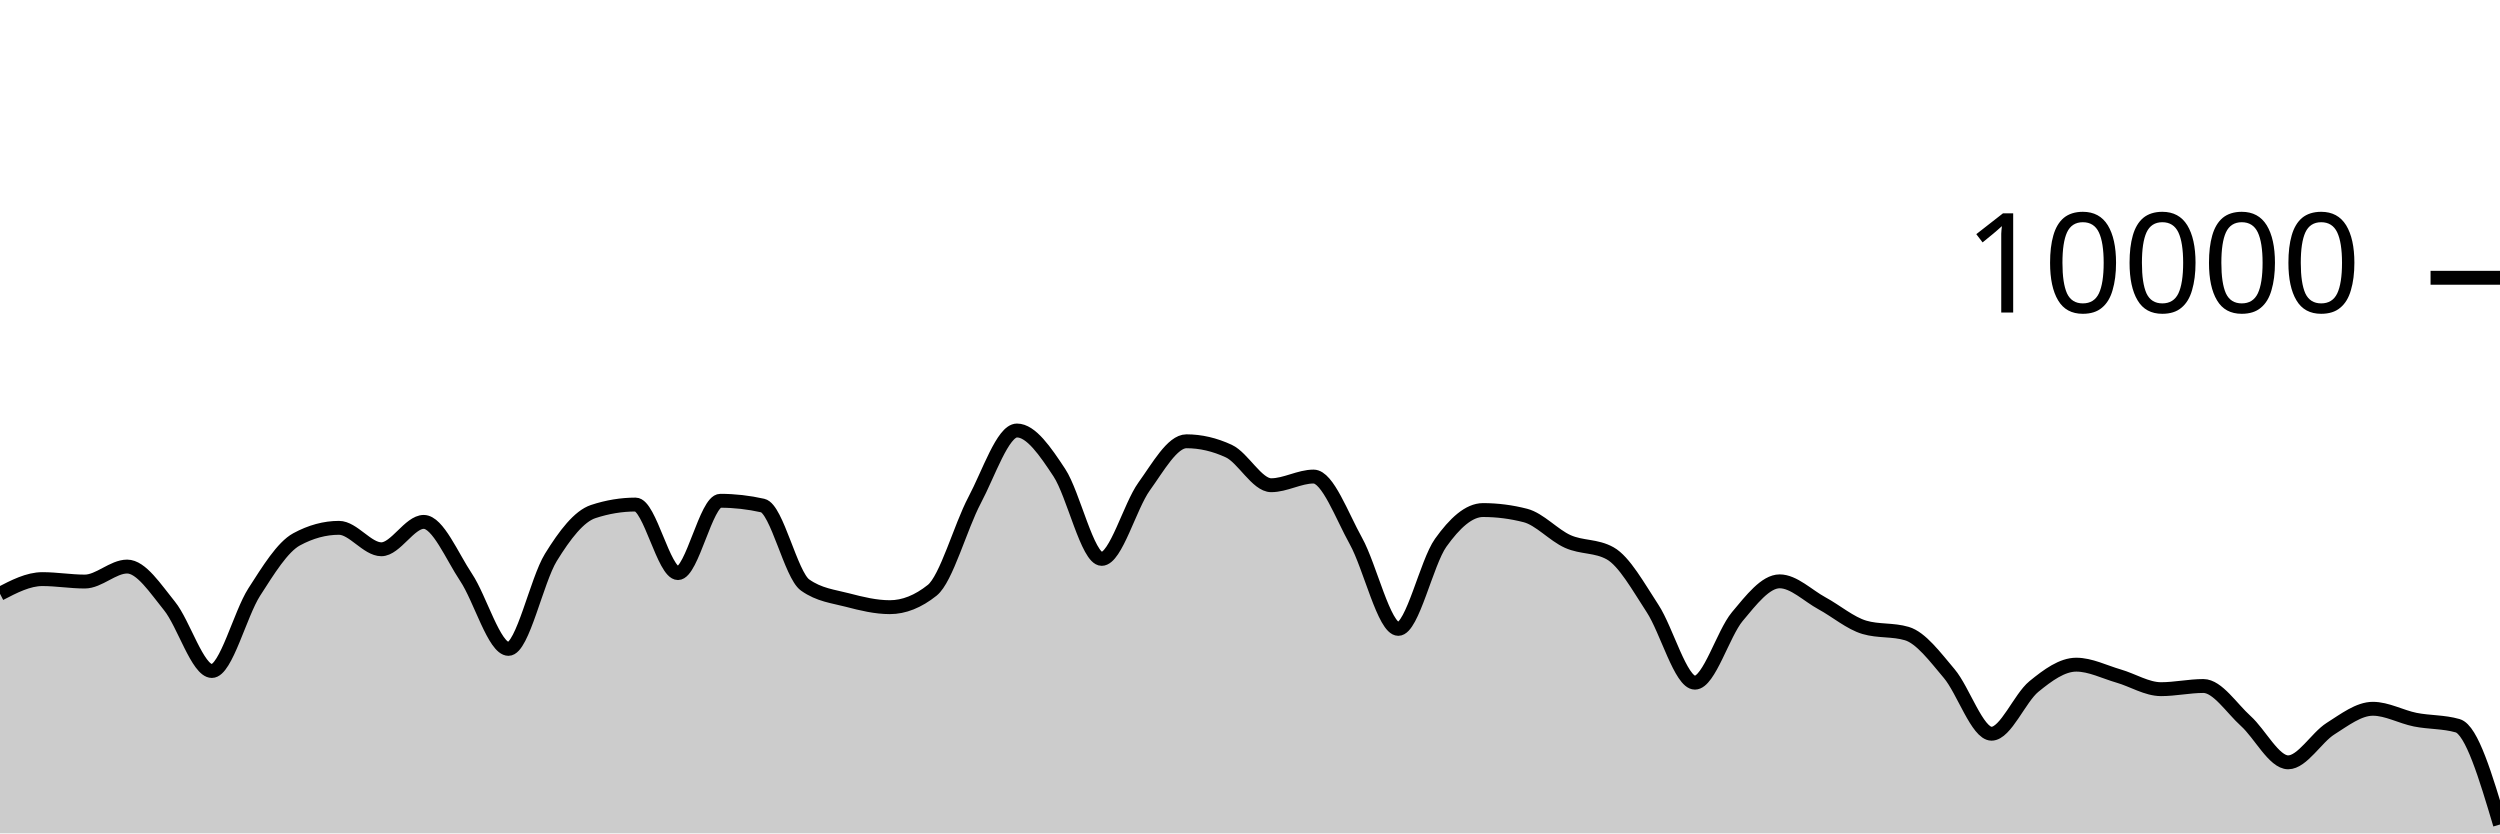
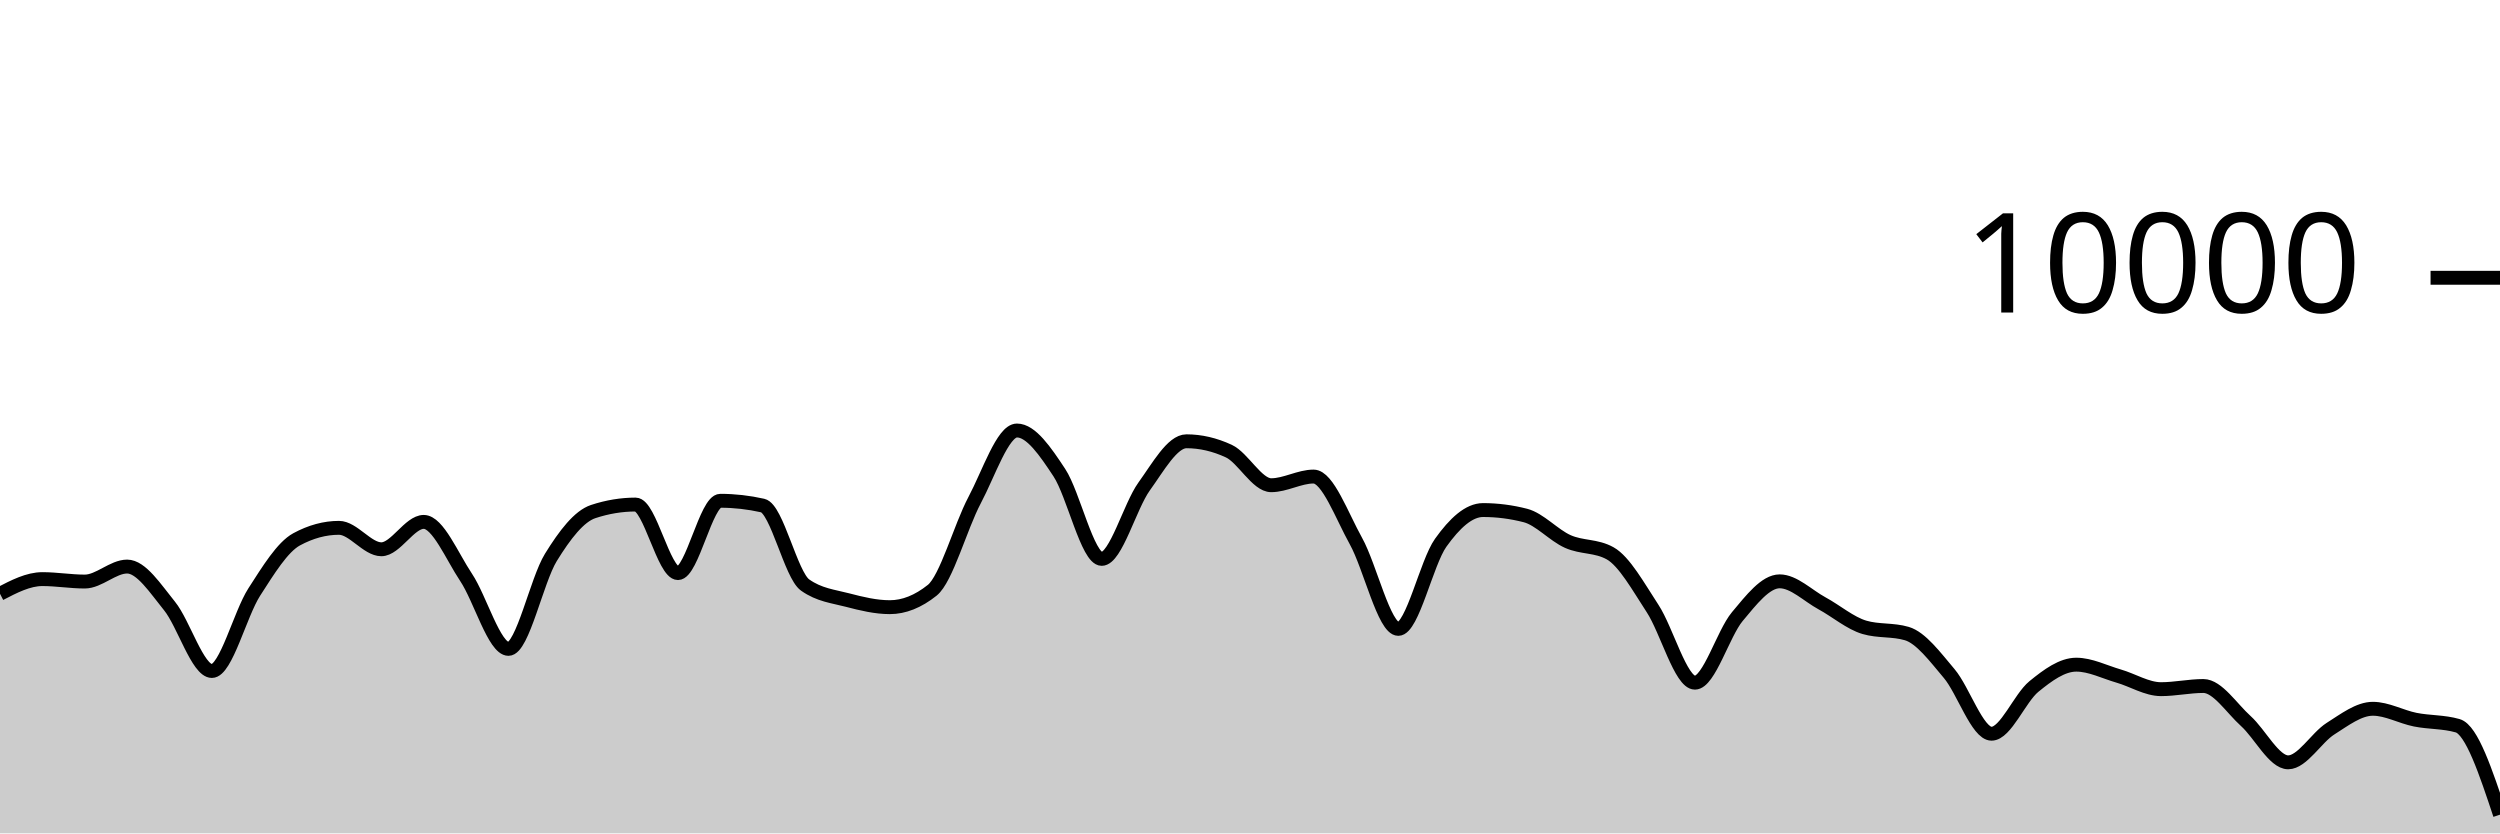
<svg xmlns="http://www.w3.org/2000/svg" viewBox="0 0 180 60">
  <g transform="translate(0,20)">
-     <path class="area" fill="rgba(0, 0, 0, 0.2)" d="M0,22.752C1.017,22.224,2.034,21.696,3.051,21.696C4.068,21.696,5.085,21.872,6.102,21.872C7.119,21.872,8.136,20.792,9.153,20.792C10.169,20.792,11.186,22.375,12.203,23.628C13.22,24.881,14.237,28.312,15.254,28.312C16.271,28.312,17.288,24.208,18.305,22.628C19.322,21.048,20.339,19.384,21.356,18.832C22.373,18.28,23.39,18.004,24.407,18.004C25.424,18.004,26.441,19.548,27.458,19.548C28.475,19.548,29.492,17.576,30.508,17.576C31.525,17.576,32.542,20.048,33.559,21.572C34.576,23.096,35.593,26.72,36.61,26.72C37.627,26.72,38.644,21.784,39.661,20.136C40.678,18.488,41.695,17.168,42.712,16.832C43.729,16.496,44.746,16.328,45.763,16.328C46.78,16.328,47.797,21.264,48.814,21.264C49.831,21.264,50.847,16.056,51.864,16.056C52.881,16.056,53.898,16.171,54.915,16.4C55.932,16.629,56.949,21.397,57.966,22.12C58.983,22.843,60,22.938,61.017,23.204C62.034,23.47,63.051,23.716,64.068,23.716C65.085,23.716,66.102,23.311,67.119,22.5C68.136,21.689,69.153,17.933,70.169,16.016C71.186,14.099,72.203,10.996,73.22,10.996C74.237,10.996,75.254,12.487,76.271,14.028C77.288,15.569,78.305,20.24,79.322,20.24C80.339,20.24,81.356,16.443,82.373,15.032C83.39,13.621,84.407,11.772,85.424,11.772C86.441,11.772,87.458,12.008,88.475,12.48C89.492,12.952,90.508,14.936,91.525,14.936C92.542,14.936,93.559,14.312,94.576,14.312C95.593,14.312,96.61,17.128,97.627,18.956C98.644,20.784,99.661,25.28,100.678,25.28C101.695,25.28,102.712,20.506,103.729,19.08C104.746,17.654,105.763,16.724,106.78,16.724C107.797,16.724,108.814,16.855,109.831,17.116C110.847,17.377,111.864,18.534,112.881,18.988C113.898,19.442,114.915,19.272,115.932,19.84C116.949,20.408,117.966,22.256,118.983,23.808C120,25.36,121.017,29.152,122.034,29.152C123.051,29.152,124.068,25.612,125.085,24.396C126.102,23.18,127.119,21.856,128.136,21.856C129.153,21.856,130.169,22.888,131.186,23.44C132.203,23.992,133.22,24.869,134.237,25.168C135.254,25.467,136.271,25.317,137.288,25.616C138.305,25.915,139.322,27.29,140.339,28.492C141.356,29.694,142.373,32.828,143.39,32.828C144.407,32.828,145.424,30.257,146.441,29.428C147.458,28.599,148.475,27.856,149.492,27.856C150.508,27.856,151.525,28.382,152.542,28.676C153.559,28.97,154.576,29.62,155.593,29.62C156.61,29.62,157.627,29.392,158.644,29.392C159.661,29.392,160.678,30.996,161.695,31.912C162.712,32.828,163.729,34.888,164.746,34.888C165.763,34.888,166.78,33.107,167.797,32.464C168.814,31.821,169.831,31.032,170.847,31.032C171.864,31.032,172.881,31.613,173.898,31.816C174.915,32.019,175.932,31.961,176.949,32.252C177.966,32.543,178.983,35.953,180,39.364L180,40C178.983,40,177.966,40,176.949,40C175.932,40,174.915,40,173.898,40C172.881,40,171.864,40,170.847,40C169.831,40,168.814,40,167.797,40C166.78,40,165.763,40,164.746,40C163.729,40,162.712,40,161.695,40C160.678,40,159.661,40,158.644,40C157.627,40,156.61,40,155.593,40C154.576,40,153.559,40,152.542,40C151.525,40,150.508,40,149.492,40C148.475,40,147.458,40,146.441,40C145.424,40,144.407,40,143.39,40C142.373,40,141.356,40,140.339,40C139.322,40,138.305,40,137.288,40C136.271,40,135.254,40,134.237,40C133.22,40,132.203,40,131.186,40C130.169,40,129.153,40,128.136,40C127.119,40,126.102,40,125.085,40C124.068,40,123.051,40,122.034,40C121.017,40,120,40,118.983,40C117.966,40,116.949,40,115.932,40C114.915,40,113.898,40,112.881,40C111.864,40,110.847,40,109.831,40C108.814,40,107.797,40,106.78,40C105.763,40,104.746,40,103.729,40C102.712,40,101.695,40,100.678,40C99.661,40,98.644,40,97.627,40C96.61,40,95.593,40,94.576,40C93.559,40,92.542,40,91.525,40C90.508,40,89.492,40,88.475,40C87.458,40,86.441,40,85.424,40C84.407,40,83.39,40,82.373,40C81.356,40,80.339,40,79.322,40C78.305,40,77.288,40,76.271,40C75.254,40,74.237,40,73.22,40C72.203,40,71.186,40,70.169,40C69.153,40,68.136,40,67.119,40C66.102,40,65.085,40,64.068,40C63.051,40,62.034,40,61.017,40C60,40,58.983,40,57.966,40C56.949,40,55.932,40,54.915,40C53.898,40,52.881,40,51.864,40C50.847,40,49.831,40,48.814,40C47.797,40,46.78,40,45.763,40C44.746,40,43.729,40,42.712,40C41.695,40,40.678,40,39.661,40C38.644,40,37.627,40,36.61,40C35.593,40,34.576,40,33.559,40C32.542,40,31.525,40,30.508,40C29.492,40,28.475,40,27.458,40C26.441,40,25.424,40,24.407,40C23.39,40,22.373,40,21.356,40C20.339,40,19.322,40,18.305,40C17.288,40,16.271,40,15.254,40C14.237,40,13.22,40,12.203,40C11.186,40,10.169,40,9.153,40C8.136,40,7.119,40,6.102,40C5.085,40,4.068,40,3.051,40C2.034,40,1.017,40,0,40Z" />
-     <path class="line" stroke="black" fill="none" d="M0,22.752C1.017,22.224,2.034,21.696,3.051,21.696C4.068,21.696,5.085,21.872,6.102,21.872C7.119,21.872,8.136,20.792,9.153,20.792C10.169,20.792,11.186,22.375,12.203,23.628C13.22,24.881,14.237,28.312,15.254,28.312C16.271,28.312,17.288,24.208,18.305,22.628C19.322,21.048,20.339,19.384,21.356,18.832C22.373,18.28,23.39,18.004,24.407,18.004C25.424,18.004,26.441,19.548,27.458,19.548C28.475,19.548,29.492,17.576,30.508,17.576C31.525,17.576,32.542,20.048,33.559,21.572C34.576,23.096,35.593,26.72,36.61,26.72C37.627,26.72,38.644,21.784,39.661,20.136C40.678,18.488,41.695,17.168,42.712,16.832C43.729,16.496,44.746,16.328,45.763,16.328C46.78,16.328,47.797,21.264,48.814,21.264C49.831,21.264,50.847,16.056,51.864,16.056C52.881,16.056,53.898,16.171,54.915,16.4C55.932,16.629,56.949,21.397,57.966,22.12C58.983,22.843,60,22.938,61.017,23.204C62.034,23.47,63.051,23.716,64.068,23.716C65.085,23.716,66.102,23.311,67.119,22.5C68.136,21.689,69.153,17.933,70.169,16.016C71.186,14.099,72.203,10.996,73.22,10.996C74.237,10.996,75.254,12.487,76.271,14.028C77.288,15.569,78.305,20.24,79.322,20.24C80.339,20.24,81.356,16.443,82.373,15.032C83.39,13.621,84.407,11.772,85.424,11.772C86.441,11.772,87.458,12.008,88.475,12.48C89.492,12.952,90.508,14.936,91.525,14.936C92.542,14.936,93.559,14.312,94.576,14.312C95.593,14.312,96.61,17.128,97.627,18.956C98.644,20.784,99.661,25.28,100.678,25.28C101.695,25.28,102.712,20.506,103.729,19.08C104.746,17.654,105.763,16.724,106.78,16.724C107.797,16.724,108.814,16.855,109.831,17.116C110.847,17.377,111.864,18.534,112.881,18.988C113.898,19.442,114.915,19.272,115.932,19.84C116.949,20.408,117.966,22.256,118.983,23.808C120,25.36,121.017,29.152,122.034,29.152C123.051,29.152,124.068,25.612,125.085,24.396C126.102,23.18,127.119,21.856,128.136,21.856C129.153,21.856,130.169,22.888,131.186,23.44C132.203,23.992,133.22,24.869,134.237,25.168C135.254,25.467,136.271,25.317,137.288,25.616C138.305,25.915,139.322,27.29,140.339,28.492C141.356,29.694,142.373,32.828,143.39,32.828C144.407,32.828,145.424,30.257,146.441,29.428C147.458,28.599,148.475,27.856,149.492,27.856C150.508,27.856,151.525,28.382,152.542,28.676C153.559,28.97,154.576,29.62,155.593,29.62C156.61,29.62,157.627,29.392,158.644,29.392C159.661,29.392,160.678,30.996,161.695,31.912C162.712,32.828,163.729,34.888,164.746,34.888C165.763,34.888,166.78,33.107,167.797,32.464C168.814,31.821,169.831,31.032,170.847,31.032C171.864,31.032,172.881,31.613,173.898,31.816C174.915,32.019,175.932,31.961,176.949,32.252C177.966,32.543,178.983,35.953,180,39.364" />
+     <path class="area" fill="rgba(0, 0, 0, 0.2)" d="M0,22.752C1.017,22.224,2.034,21.696,3.051,21.696C4.068,21.696,5.085,21.872,6.102,21.872C7.119,21.872,8.136,20.792,9.153,20.792C10.169,20.792,11.186,22.375,12.203,23.628C13.22,24.881,14.237,28.312,15.254,28.312C16.271,28.312,17.288,24.208,18.305,22.628C19.322,21.048,20.339,19.384,21.356,18.832C22.373,18.28,23.39,18.004,24.407,18.004C25.424,18.004,26.441,19.548,27.458,19.548C28.475,19.548,29.492,17.576,30.508,17.576C31.525,17.576,32.542,20.048,33.559,21.572C34.576,23.096,35.593,26.72,36.61,26.72C37.627,26.72,38.644,21.784,39.661,20.136C40.678,18.488,41.695,17.168,42.712,16.832C43.729,16.496,44.746,16.328,45.763,16.328C46.78,16.328,47.797,21.264,48.814,21.264C49.831,21.264,50.847,16.056,51.864,16.056C52.881,16.056,53.898,16.171,54.915,16.4C55.932,16.629,56.949,21.397,57.966,22.12C58.983,22.843,60,22.938,61.017,23.204C62.034,23.47,63.051,23.716,64.068,23.716C65.085,23.716,66.102,23.311,67.119,22.5C68.136,21.689,69.153,17.933,70.169,16.016C71.186,14.099,72.203,10.996,73.22,10.996C74.237,10.996,75.254,12.487,76.271,14.028C77.288,15.569,78.305,20.24,79.322,20.24C80.339,20.24,81.356,16.443,82.373,15.032C83.39,13.621,84.407,11.772,85.424,11.772C86.441,11.772,87.458,12.008,88.475,12.48C89.492,12.952,90.508,14.936,91.525,14.936C92.542,14.936,93.559,14.312,94.576,14.312C95.593,14.312,96.61,17.128,97.627,18.956C98.644,20.784,99.661,25.28,100.678,25.28C101.695,25.28,102.712,20.506,103.729,19.08C104.746,17.654,105.763,16.724,106.78,16.724C107.797,16.724,108.814,16.855,109.831,17.116C110.847,17.377,111.864,18.534,112.881,18.988C113.898,19.442,114.915,19.272,115.932,19.84C116.949,20.408,117.966,22.256,118.983,23.808C120,25.36,121.017,29.152,122.034,29.152C123.051,29.152,124.068,25.612,125.085,24.396C126.102,23.18,127.119,21.856,128.136,21.856C129.153,21.856,130.169,22.888,131.186,23.44C132.203,23.992,133.22,24.869,134.237,25.168C135.254,25.467,136.271,25.317,137.288,25.616C138.305,25.915,139.322,27.29,140.339,28.492C141.356,29.694,142.373,32.828,143.39,32.828C144.407,32.828,145.424,30.257,146.441,29.428C147.458,28.599,148.475,27.856,149.492,27.856C150.508,27.856,151.525,28.382,152.542,28.676C153.559,28.97,154.576,29.62,155.593,29.62C156.61,29.62,157.627,29.392,158.644,29.392C159.661,29.392,160.678,30.996,161.695,31.912C162.712,32.828,163.729,34.888,164.746,34.888C165.763,34.888,166.78,33.107,167.797,32.464C168.814,31.821,169.831,31.032,170.847,31.032C171.864,31.032,172.881,31.613,173.898,31.816C174.915,32.019,175.932,31.961,176.949,32.252C177.966,32.543,178.983,35.599,180,38.656L180,40C178.983,40,177.966,40,176.949,40C175.932,40,174.915,40,173.898,40C172.881,40,171.864,40,170.847,40C169.831,40,168.814,40,167.797,40C166.78,40,165.763,40,164.746,40C163.729,40,162.712,40,161.695,40C160.678,40,159.661,40,158.644,40C157.627,40,156.61,40,155.593,40C154.576,40,153.559,40,152.542,40C151.525,40,150.508,40,149.492,40C148.475,40,147.458,40,146.441,40C145.424,40,144.407,40,143.39,40C142.373,40,141.356,40,140.339,40C139.322,40,138.305,40,137.288,40C136.271,40,135.254,40,134.237,40C133.22,40,132.203,40,131.186,40C130.169,40,129.153,40,128.136,40C127.119,40,126.102,40,125.085,40C124.068,40,123.051,40,122.034,40C121.017,40,120,40,118.983,40C117.966,40,116.949,40,115.932,40C114.915,40,113.898,40,112.881,40C111.864,40,110.847,40,109.831,40C108.814,40,107.797,40,106.78,40C105.763,40,104.746,40,103.729,40C102.712,40,101.695,40,100.678,40C99.661,40,98.644,40,97.627,40C96.61,40,95.593,40,94.576,40C93.559,40,92.542,40,91.525,40C90.508,40,89.492,40,88.475,40C87.458,40,86.441,40,85.424,40C84.407,40,83.39,40,82.373,40C81.356,40,80.339,40,79.322,40C78.305,40,77.288,40,76.271,40C75.254,40,74.237,40,73.22,40C72.203,40,71.186,40,70.169,40C69.153,40,68.136,40,67.119,40C66.102,40,65.085,40,64.068,40C63.051,40,62.034,40,61.017,40C60,40,58.983,40,57.966,40C56.949,40,55.932,40,54.915,40C53.898,40,52.881,40,51.864,40C50.847,40,49.831,40,48.814,40C47.797,40,46.78,40,45.763,40C44.746,40,43.729,40,42.712,40C41.695,40,40.678,40,39.661,40C38.644,40,37.627,40,36.61,40C35.593,40,34.576,40,33.559,40C32.542,40,31.525,40,30.508,40C29.492,40,28.475,40,27.458,40C26.441,40,25.424,40,24.407,40C23.39,40,22.373,40,21.356,40C20.339,40,19.322,40,18.305,40C17.288,40,16.271,40,15.254,40C14.237,40,13.22,40,12.203,40C11.186,40,10.169,40,9.153,40C8.136,40,7.119,40,6.102,40C5.085,40,4.068,40,3.051,40C2.034,40,1.017,40,0,40Z" />
+     <path class="line" stroke="black" fill="none" d="M0,22.752C1.017,22.224,2.034,21.696,3.051,21.696C4.068,21.696,5.085,21.872,6.102,21.872C7.119,21.872,8.136,20.792,9.153,20.792C10.169,20.792,11.186,22.375,12.203,23.628C13.22,24.881,14.237,28.312,15.254,28.312C16.271,28.312,17.288,24.208,18.305,22.628C19.322,21.048,20.339,19.384,21.356,18.832C22.373,18.28,23.39,18.004,24.407,18.004C25.424,18.004,26.441,19.548,27.458,19.548C28.475,19.548,29.492,17.576,30.508,17.576C31.525,17.576,32.542,20.048,33.559,21.572C34.576,23.096,35.593,26.72,36.61,26.72C37.627,26.72,38.644,21.784,39.661,20.136C40.678,18.488,41.695,17.168,42.712,16.832C43.729,16.496,44.746,16.328,45.763,16.328C46.78,16.328,47.797,21.264,48.814,21.264C49.831,21.264,50.847,16.056,51.864,16.056C52.881,16.056,53.898,16.171,54.915,16.4C55.932,16.629,56.949,21.397,57.966,22.12C58.983,22.843,60,22.938,61.017,23.204C62.034,23.47,63.051,23.716,64.068,23.716C65.085,23.716,66.102,23.311,67.119,22.5C68.136,21.689,69.153,17.933,70.169,16.016C71.186,14.099,72.203,10.996,73.22,10.996C74.237,10.996,75.254,12.487,76.271,14.028C77.288,15.569,78.305,20.24,79.322,20.24C80.339,20.24,81.356,16.443,82.373,15.032C83.39,13.621,84.407,11.772,85.424,11.772C86.441,11.772,87.458,12.008,88.475,12.48C89.492,12.952,90.508,14.936,91.525,14.936C92.542,14.936,93.559,14.312,94.576,14.312C95.593,14.312,96.61,17.128,97.627,18.956C98.644,20.784,99.661,25.28,100.678,25.28C101.695,25.28,102.712,20.506,103.729,19.08C104.746,17.654,105.763,16.724,106.78,16.724C107.797,16.724,108.814,16.855,109.831,17.116C110.847,17.377,111.864,18.534,112.881,18.988C113.898,19.442,114.915,19.272,115.932,19.84C116.949,20.408,117.966,22.256,118.983,23.808C120,25.36,121.017,29.152,122.034,29.152C123.051,29.152,124.068,25.612,125.085,24.396C126.102,23.18,127.119,21.856,128.136,21.856C129.153,21.856,130.169,22.888,131.186,23.44C132.203,23.992,133.22,24.869,134.237,25.168C135.254,25.467,136.271,25.317,137.288,25.616C138.305,25.915,139.322,27.29,140.339,28.492C141.356,29.694,142.373,32.828,143.39,32.828C144.407,32.828,145.424,30.257,146.441,29.428C147.458,28.599,148.475,27.856,149.492,27.856C150.508,27.856,151.525,28.382,152.542,28.676C153.559,28.97,154.576,29.62,155.593,29.62C156.61,29.62,157.627,29.392,158.644,29.392C159.661,29.392,160.678,30.996,161.695,31.912C162.712,32.828,163.729,34.888,164.746,34.888C165.763,34.888,166.78,33.107,167.797,32.464C168.814,31.821,169.831,31.032,170.847,31.032C171.864,31.032,172.881,31.613,173.898,31.816C174.915,32.019,175.932,31.961,176.949,32.252C177.966,32.543,178.983,35.599,180,38.656" />
    <path class="axis-ceiling" stroke-width="1" stroke="black" fill="none" d="M175,0L180,0" />
    <text class="axis-ceiling-label" font-family="sans-serif" text-anchor="end" font-size="10px" x="170" y="2.5">10000</text>
  </g>
</svg>
